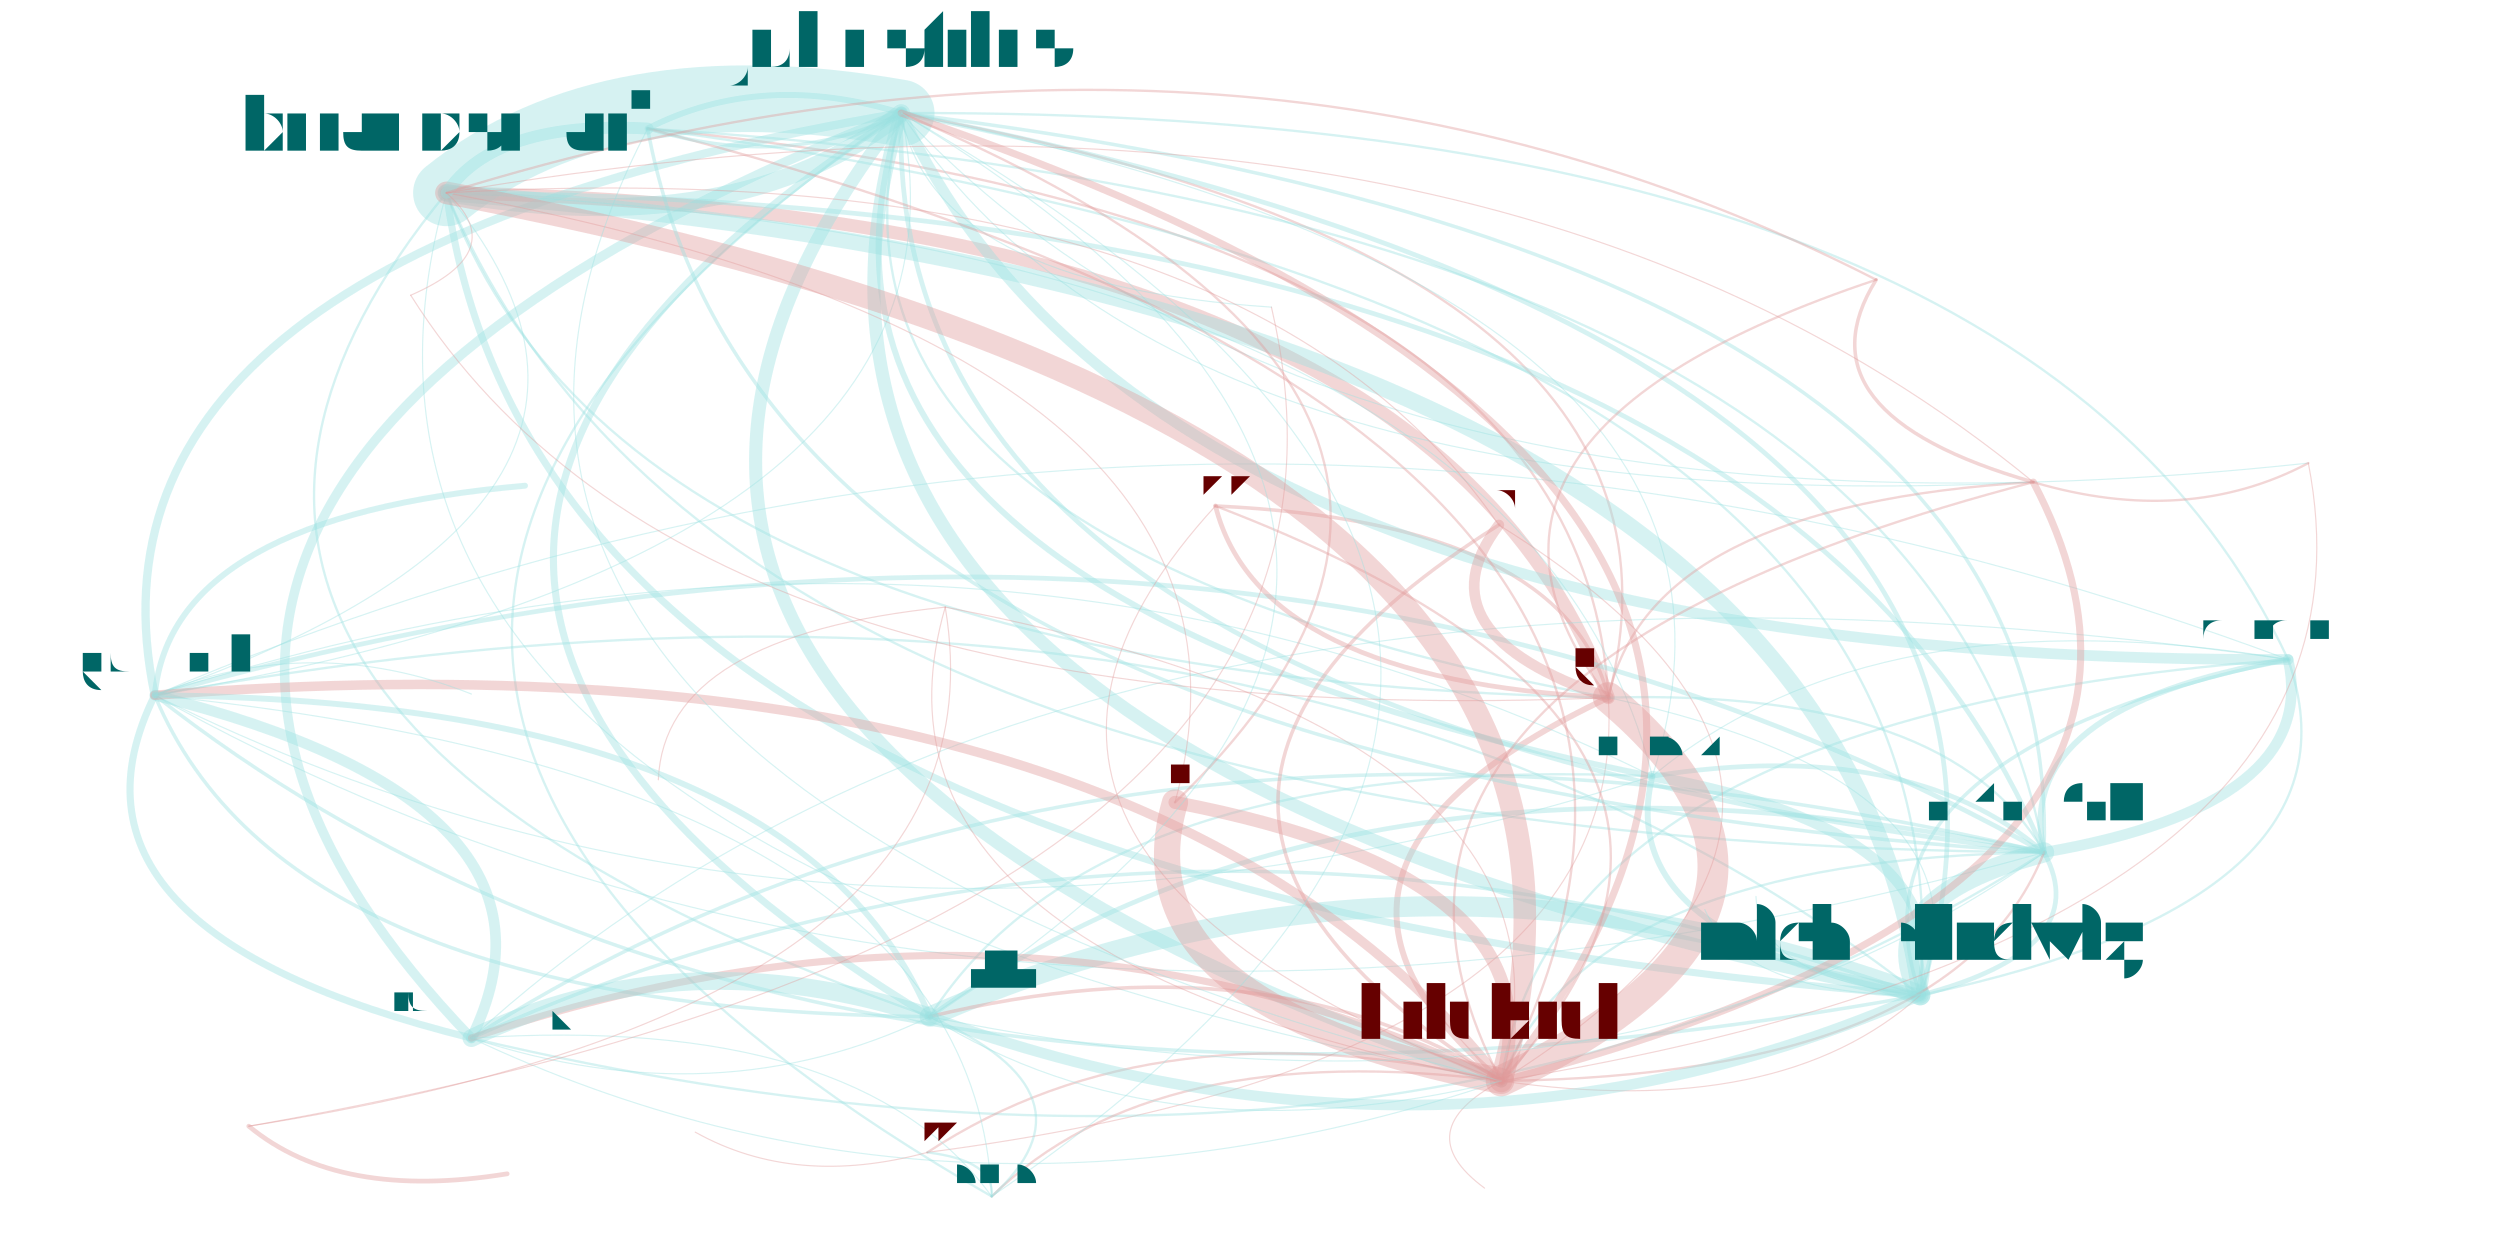
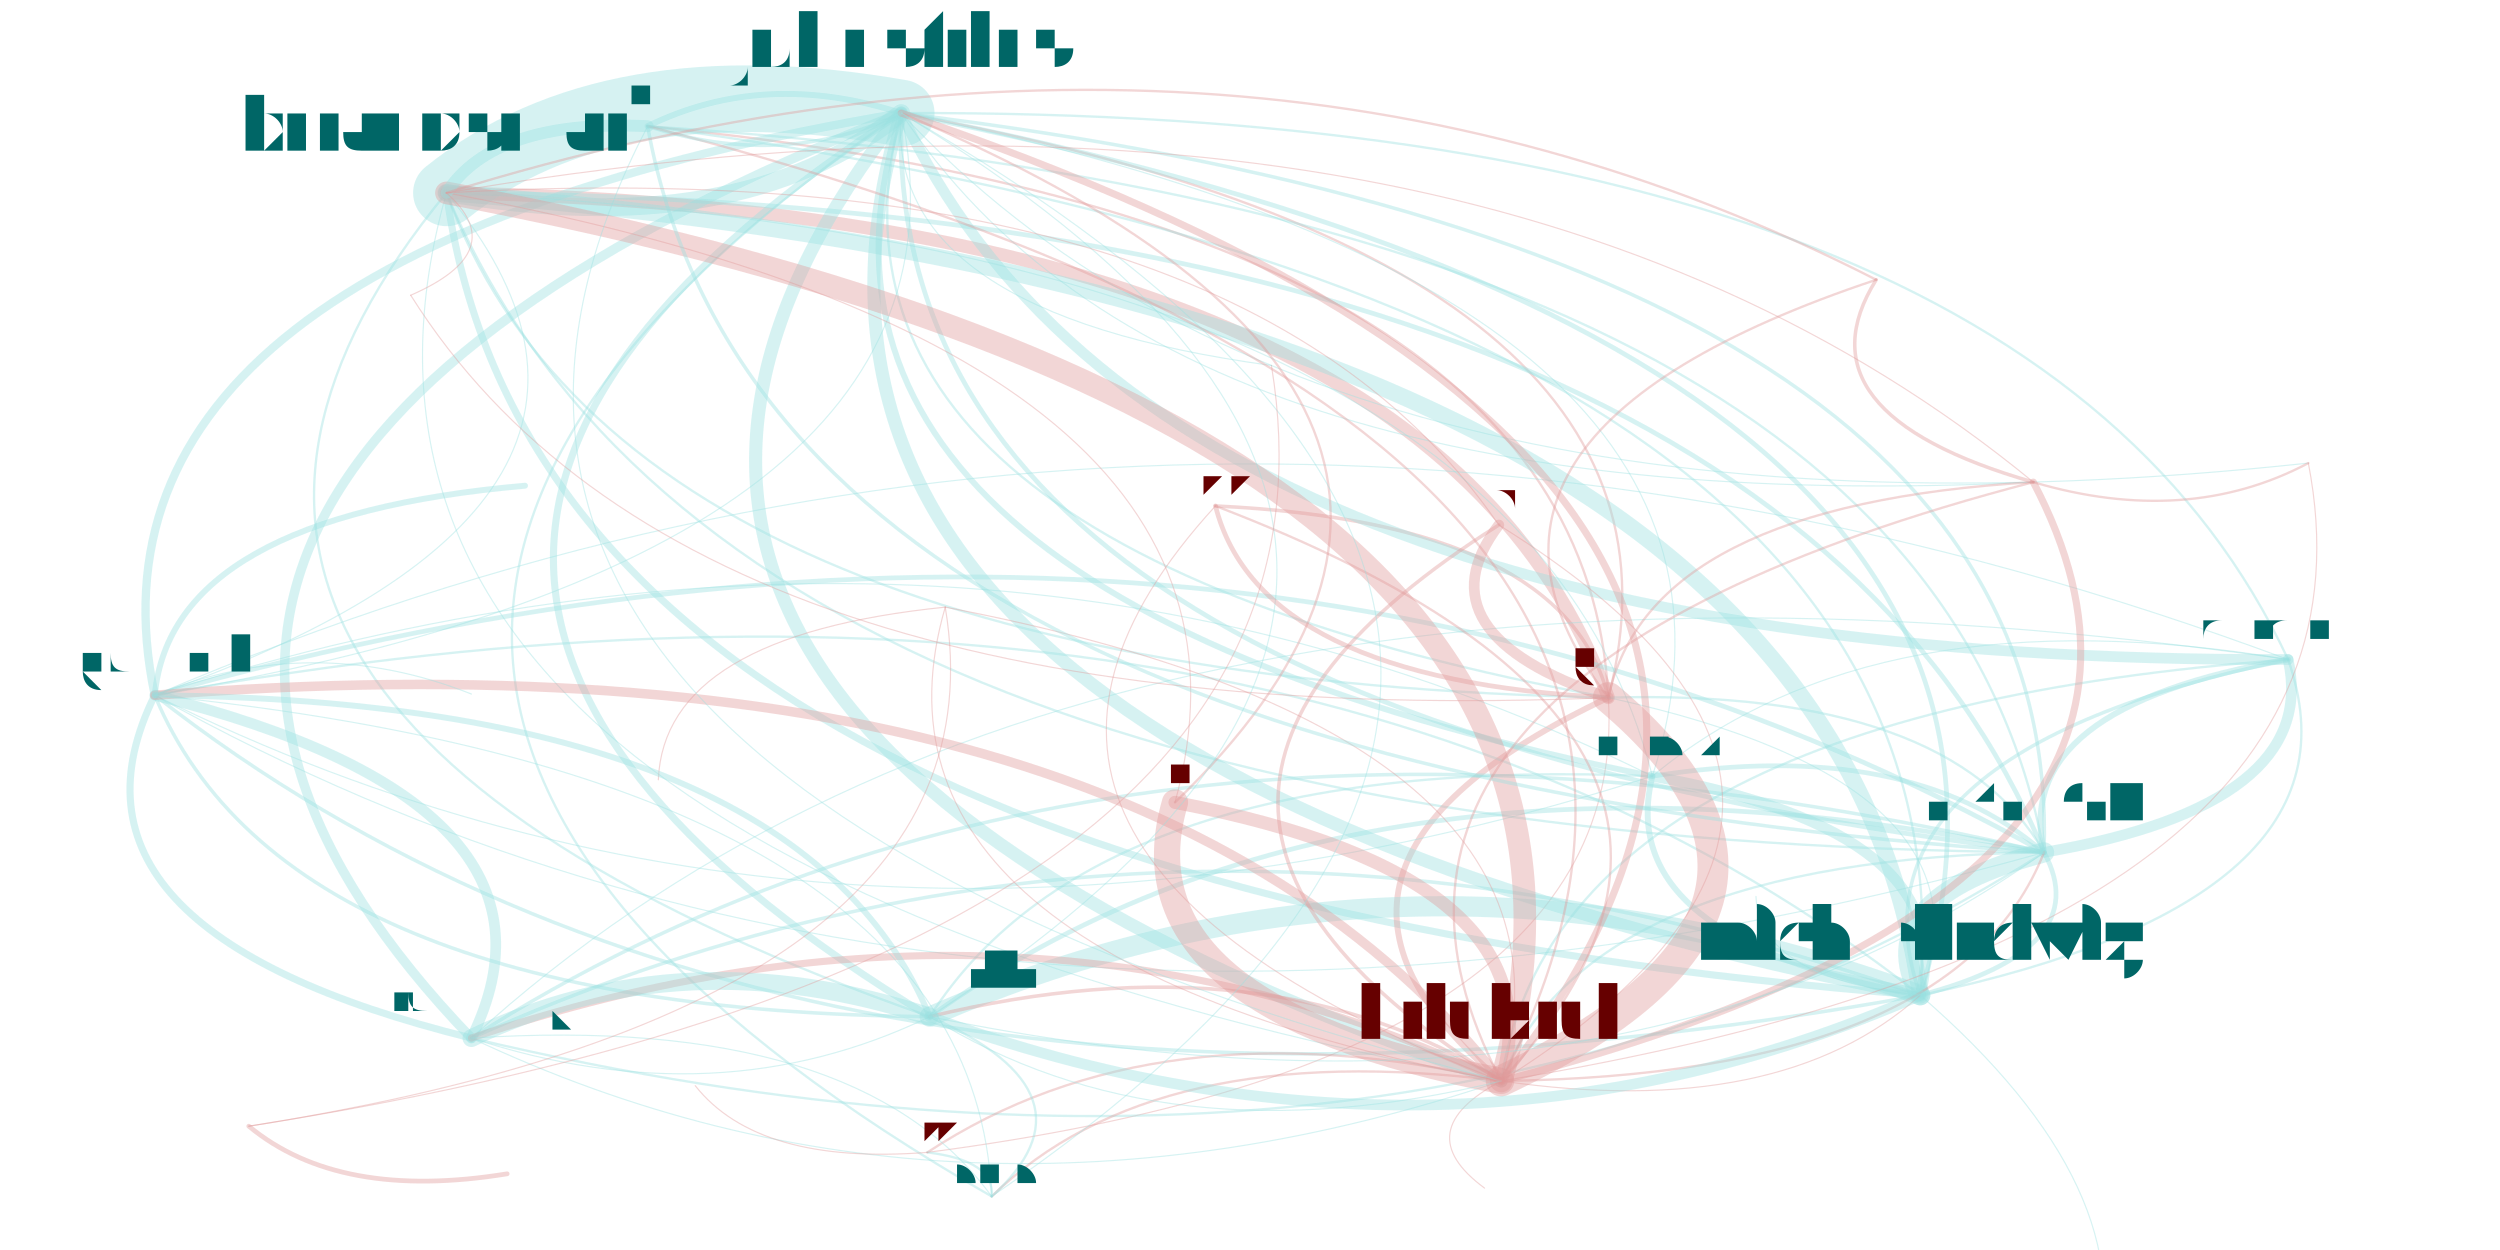
<svg xmlns="http://www.w3.org/2000/svg" width="4000" height="2000" viewBox="-0.025 -0.025 2.05 1.05">
  <style>
    path {
      fill: none;
      stroke-linecap: round;
      stroke-opacity: 0.4;
    }

    text {
      text-anchor: middle;
      alignment-baseline: hanging;
    }
  </style>
  <g opacity="0.4">
    <path d="M0.311 0.217 Q-0.060 0.663 0.729 0.943" stroke="hsl(0.0,100%,35%)" stroke-width="0" />
    <path d="M0.311 0.217 Q0.382 0.179 0.325 0.137" stroke="hsl(0.0,100%,35%)" stroke-width="0" />
    <path d="M0.311 0.217 Q0.531 0.587 1.301 0.561" stroke="hsl(0.0,100%,35%)" stroke-width="0" />
    <path d="M0.729 0.943 Q0.726 0.972 0.783 0.980" stroke="hsl(0.0,100%,35%)" stroke-width="0" />
    <path d="M0.729 0.943 Q1.172 0.459 0.325 0.137" stroke="hsl(0.0,100%,35%)" stroke-width="0" />
    <path d="M0.729 0.943 Q0.681 0.934 0.654 0.956" stroke="hsl(0.0,100%,35%)" stroke-width="0" />
    <path d="M0.729 0.943 Q1.320 0.866 1.301 0.561" stroke="hsl(0.0,100%,35%)" stroke-width="0.001" />
    <path d="M0.729 0.943 Q1.416 0.502 0.707 0.070" stroke="hsl(0.0,100%,35%)" stroke-width="0" />
    <path d="M0.729 0.943 Q0.711 0.621 0.080 0.559" stroke="hsl(0.0,100%,35%)" stroke-width="0" />
    <path d="M0.325 0.137 Q0.170 0.687 1.211 0.883" stroke="hsl(180.0,100%,35%)" stroke-width="0.001" />
    <path d="M0.325 0.137 Q0.569 0.180 0.707 0.070" stroke="hsl(180.0,100%,35%)" stroke-width="0.015" />
    <path d="M0.325 0.137 Q0.255 0.395 0.744 0.485" stroke="hsl(180.0,100%,35%)" stroke-width="0" />
-     <path d="M0.325 0.137 Q0.404 0.721 1.563 0.811" stroke="hsl(180.0,100%,35%)" stroke-width="0.006" />
+     <path d="M0.325 0.137 Q0.405 0.721 1.563 0.811" stroke="hsl(180.0,100%,35%)" stroke-width="0.006" />
    <path d="M0.325 0.137 Q0.473 0.544 1.301 0.561" stroke="hsl(180.0,100%,35%)" stroke-width="0.002" />
-     <path d="M0.325 0.137 Q0.452 0.144 0.494 0.083" stroke="hsl(180.0,100%,35%)" stroke-width="0" />
+     <path d="M0.325 0.137 Q0.454 0.143 0.494 0.081" stroke="hsl(180.0,100%,35%)" stroke-width="0" />
    <path d="M0.325 0.137 Q0.796 0.525 1.658 0.380" stroke="hsl(180.0,100%,35%)" stroke-width="0" />
    <path d="M0.325 0.137 Q-0.026 0.564 0.731 0.829" stroke="hsl(180.0,100%,35%)" stroke-width="0.002" />
    <path d="M0.325 0.137 Q-0.233 0.496 0.346 0.847" stroke="hsl(180.0,100%,35%)" stroke-width="0" />
    <path d="M0.325 0.137 Q0.552 0.682 1.667 0.691" stroke="hsl(180.0,100%,35%)" stroke-width="0.002" />
    <path d="M0.325 0.137 Q-0.166 0.612 0.654 0.956" stroke="hsl(180.0,100%,35%)" stroke-width="0" />
    <path d="M1.301 0.561 Q1.152 0.153 0.325 0.137" stroke="hsl(0.0,100%,35%)" stroke-width="0.011" />
-     <path d="M1.301 0.561 Q1.280 0.160 0.494 0.083" stroke="hsl(0.0,100%,35%)" stroke-width="0.002" />
+     <path d="M1.301 0.561 Q1.281 0.159 0.494 0.081" stroke="hsl(0.0,100%,35%)" stroke-width="0.002" />
    <path d="M1.301 0.561 Q1.380 0.699 1.667 0.691" stroke="hsl(0.0,100%,35%)" stroke-width="0" />
    <path d="M1.301 0.561 Q1.265 0.414 0.971 0.400" stroke="hsl(0.0,100%,35%)" stroke-width="0.003" />
    <path d="M1.301 0.561 Q1.371 0.470 1.209 0.416" stroke="hsl(0.0,100%,35%)" stroke-width="0" />
    <path d="M1.301 0.561 Q0.998 0.704 1.211 0.883" stroke="hsl(0.0,100%,35%)" stroke-width="0.005" />
    <path d="M1.301 0.561 Q1.397 0.196 0.707 0.070" stroke="hsl(0.0,100%,35%)" stroke-width="0.002" />
    <path d="M1.301 0.561 Q0.709 0.637 0.729 0.943" stroke="hsl(0.0,100%,35%)" stroke-width="0" />
    <path d="M1.301 0.561 Q0.662 0.629 0.654 0.956" stroke="hsl(0.0,100%,35%)" stroke-width="0" />
    <path d="M1.301 0.561 Q0.692 0.316 0.080 0.559" stroke="hsl(0.0,100%,35%)" stroke-width="0" />
    <path d="M1.301 0.561 Q1.624 0.542 1.658 0.380" stroke="hsl(0.0,100%,35%)" stroke-width="0" />
    <path d="M1.872 0.529 Q1.656 0.066 0.707 0.070" stroke="hsl(180.0,100%,35%)" stroke-width="0.002" />
    <path d="M1.872 0.529 Q1.492 0.608 1.563 0.811" stroke="hsl(180.0,100%,35%)" stroke-width="0.003" />
    <path d="M1.872 0.529 Q0.854 0.383 0.346 0.847" stroke="hsl(180.0,100%,35%)" stroke-width="0.001" />
    <path d="M1.872 0.529 Q0.951 0.186 0.080 0.559" stroke="hsl(180.0,100%,35%)" stroke-width="0.001" />
    <path d="M1.872 0.529 Q1.526 0.471 1.338 0.627" stroke="hsl(180.0,100%,35%)" stroke-width="0.001" />
    <path d="M1.872 0.529 Q1.639 0.569 1.667 0.691" stroke="hsl(180.0,100%,35%)" stroke-width="0.005" />
    <path d="M1.872 0.529 Q1.258 0.574 1.211 0.883" stroke="hsl(180.0,100%,35%)" stroke-width="0.002" />
    <path d="M1.872 0.529 Q1.412 0.023 0.325 0.137" stroke="hsl(180.0,100%,35%)" stroke-width="0" />
    <path d="M0.707 0.070 Q0.462 0.027 0.325 0.137" stroke="hsl(180.0,100%,35%)" stroke-width="0.056" />
-     <path d="M0.707 0.070 Q0.590 0.034 0.494 0.083" stroke="hsl(180.0,100%,35%)" stroke-width="0.005" />
+     <path d="M0.707 0.070 Q0.592 0.033 0.494 0.081" stroke="hsl(180.0,100%,35%)" stroke-width="0.005" />
    <path d="M0.707 0.070 Q0.111 0.454 0.731 0.829" stroke="hsl(180.0,100%,35%)" stroke-width="0.006" />
    <path d="M0.707 0.070 Q0.922 0.532 1.872 0.529" stroke="hsl(180.0,100%,35%)" stroke-width="0.009" />
    <path d="M0.707 0.070 Q0.611 0.434 1.301 0.561" stroke="hsl(180.0,100%,35%)" stroke-width="0.002" />
    <path d="M0.707 0.070 Q0.542 0.612 1.563 0.811" stroke="hsl(180.0,100%,35%)" stroke-width="0.011" />
    <path d="M0.707 0.070 Q0.934 0.415 1.658 0.380" stroke="hsl(180.0,100%,35%)" stroke-width="0.001" />
    <path d="M0.707 0.070 Q0.002 0.189 0.080 0.559" stroke="hsl(180.0,100%,35%)" stroke-width="0.007" />
    <path d="M0.707 0.070 Q0.690 0.573 1.667 0.691" stroke="hsl(180.0,100%,35%)" stroke-width="0.004" />
    <path d="M0.707 0.070 Q0.577 0.475 1.338 0.627" stroke="hsl(180.0,100%,35%)" stroke-width="0.005" />
    <path d="M0.707 0.070 Q-0.096 0.387 0.346 0.847" stroke="hsl(180.0,100%,35%)" stroke-width="0.008" />
    <path d="M0.707 0.070 Q1.063 0.453 1.889 0.364" stroke="hsl(180.0,100%,35%)" stroke-width="0.001" />
    <path d="M0.707 0.070 Q0.017 0.540 0.783 0.980" stroke="hsl(180.0,100%,35%)" stroke-width="0.002" />
    <path d="M0.707 0.070 Q0.157 0.309 0.503 0.630" stroke="hsl(180.0,100%,35%)" stroke-width="0" />
-     <path d="M0.707 0.070 Q0.308 0.578 1.211 0.883" stroke="hsl(180.0,100%,35%)" stroke-width="0.011" />
+     <path d="M0.707 0.070 Q0.308 0.577 1.211 0.883" stroke="hsl(180.0,100%,35%)" stroke-width="0.011" />
    <path d="M0.707 0.070 Q0.020 0.511 0.729 0.943" stroke="hsl(180.0,100%,35%)" stroke-width="0" />
    <path d="M0.707 0.070 Q0.615 0.135 0.721 0.194" stroke="hsl(180.0,100%,35%)" stroke-width="0" />
-     <path d="M0.707 0.070 Q0.181 0.379 0.669 0.703" stroke="hsl(180.0,100%,35%)" stroke-width="0" />
-     <path d="M0.707 0.070 Q0.732 0.214 1.018 0.233" stroke="hsl(180.0,100%,35%)" stroke-width="0.001" />
+     <path d="M0.707 0.070 Q0.202 0.366 0.669 0.678" stroke="hsl(180.0,100%,35%)" stroke-width="0" />
+     <path d="M0.707 0.070 Q0.693 0.238 1.018 0.282" stroke="hsl(180.0,100%,35%)" stroke-width="0.001" />
    <path d="M0.707 0.070 Q0.393 0.285 0.744 0.485" stroke="hsl(180.0,100%,35%)" stroke-width="0" />
    <path d="M1.563 0.811 Q1.023 0.388 0.080 0.559" stroke="hsl(180.0,100%,35%)" stroke-width="0.002" />
    <path d="M1.563 0.811 Q1.711 0.772 1.667 0.691" stroke="hsl(180.0,100%,35%)" stroke-width="0.004" />
    <path d="M1.563 0.811 Q1.132 0.653 0.731 0.829" stroke="hsl(180.0,100%,35%)" stroke-width="0.017" />
    <path d="M1.563 0.811 Q1.943 0.731 1.872 0.529" stroke="hsl(180.0,100%,35%)" stroke-width="0.002" />
    <path d="M1.563 0.811 Q1.483 0.226 0.325 0.137" stroke="hsl(180.0,100%,35%)" stroke-width="0.014" />
    <path d="M1.563 0.811 Q1.728 0.269 0.707 0.070" stroke="hsl(180.0,100%,35%)" stroke-width="0.004" />
    <path d="M1.563 0.811 Q1.598 0.674 1.338 0.627" stroke="hsl(180.0,100%,35%)" stroke-width="0.009" />
    <path d="M1.563 0.811 Q0.925 0.586 0.346 0.847" stroke="hsl(180.0,100%,35%)" stroke-width="0.003" />
-     <path d="M1.563 0.811 Q1.611 0.233 0.494 0.083" stroke="hsl(180.0,100%,35%)" stroke-width="0.002" />
+     <path d="M1.563 0.811 Q1.612 0.232 0.494 0.081" stroke="hsl(180.0,100%,35%)" stroke-width="0.002" />
    <path d="M1.563 0.811 Q1.329 0.777 1.211 0.883" stroke="hsl(180.0,100%,35%)" stroke-width="0" />
    <path d="M1.563 0.811 Q1.632 0.633 1.301 0.561" stroke="hsl(180.0,100%,35%)" stroke-width="0.001" />
    <path d="M0.346 0.847 Q0.443 0.650 0.080 0.559" stroke="hsl(180.0,100%,35%)" stroke-width="0.009" />
    <path d="M0.346 0.847 Q1.148 0.531 0.707 0.070" stroke="hsl(180.0,100%,35%)" stroke-width="0" />
    <path d="M0.346 0.847 Q0.750 1.038 1.211 0.883" stroke="hsl(180.0,100%,35%)" stroke-width="0.001" />
    <path d="M0.346 0.847 Q0.553 0.915 0.731 0.829" stroke="hsl(180.0,100%,35%)" stroke-width="0.001" />
    <path d="M0.346 0.847 Q1.131 1.033 1.667 0.691" stroke="hsl(180.0,100%,35%)" stroke-width="0.002" />
    <path d="M0.346 0.847 Q0.904 0.488 0.325 0.137" stroke="hsl(180.0,100%,35%)" stroke-width="0" />
    <path d="M0.346 0.847 Q1.018 0.936 1.338 0.627" stroke="hsl(180.0,100%,35%)" stroke-width="0" />
    <path d="M0.346 0.847 Q0.458 1.001 0.783 0.980" stroke="hsl(180.0,100%,35%)" stroke-width="0" />
-     <path d="M0.346 0.847 Q0.984 1.073 1.563 0.811" stroke="hsl(180.0,100%,35%)" stroke-width="0" />
+     <path d="M0.346 0.847 Q0.984 1.072 1.563 0.811" stroke="hsl(180.0,100%,35%)" stroke-width="0" />
    <path d="M0.080 0.559 Q0.785 0.440 0.707 0.070" stroke="hsl(180.0,100%,35%)" stroke-width="0.001" />
    <path d="M0.080 0.559 Q-0.018 0.757 0.346 0.847" stroke="hsl(180.0,100%,35%)" stroke-width="0.006" />
    <path d="M0.080 0.559 Q0.540 0.397 0.325 0.137" stroke="hsl(180.0,100%,35%)" stroke-width="0.001" />
    <path d="M0.080 0.559 Q0.620 0.982 1.563 0.811" stroke="hsl(180.0,100%,35%)" stroke-width="0.003" />
    <path d="M0.080 0.559 Q0.655 0.845 1.338 0.627" stroke="hsl(180.0,100%,35%)" stroke-width="0.001" />
    <path d="M0.080 0.559 Q0.095 0.910 0.783 0.980" stroke="hsl(180.0,100%,35%)" stroke-width="0" />
    <path d="M0.080 0.559 Q0.768 0.943 1.667 0.691" stroke="hsl(180.0,100%,35%)" stroke-width="0.001" />
    <path d="M0.080 0.559 Q0.190 0.824 0.731 0.829" stroke="hsl(180.0,100%,35%)" stroke-width="0.003" />
    <path d="M0.080 0.559 Q0.386 0.948 1.211 0.883" stroke="hsl(180.0,100%,35%)" stroke-width="0" />
    <path d="M0.080 0.559 Q0.050 0.872 0.654 0.956" stroke="hsl(180.0,100%,35%)" stroke-width="0" />
    <path d="M1.338 0.627 Q1.304 0.764 1.563 0.811" stroke="hsl(180.0,100%,35%)" stroke-width="0.005" />
    <path d="M1.338 0.627 Q0.763 0.342 0.080 0.559" stroke="hsl(180.0,100%,35%)" stroke-width="0.001" />
    <path d="M1.338 0.627 Q1.224 0.179 0.325 0.137" stroke="hsl(180.0,100%,35%)" stroke-width="0.001" />
    <path d="M1.338 0.627 Q1.468 0.222 0.707 0.070" stroke="hsl(180.0,100%,35%)" stroke-width="0.001" />
    <path d="M1.338 0.627 Q1.451 0.725 1.667 0.691" stroke="hsl(180.0,100%,35%)" stroke-width="0" />
    <path d="M1.338 0.627 Q0.873 0.607 0.731 0.829" stroke="hsl(180.0,100%,35%)" stroke-width="0.002" />
    <path d="M1.667 0.691 Q1.519 0.730 1.563 0.811" stroke="hsl(180.0,100%,35%)" stroke-width="0.017" />
    <path d="M1.667 0.691 Q1.899 0.651 1.872 0.529" stroke="hsl(180.0,100%,35%)" stroke-width="0.009" />
    <path d="M1.667 0.691 Q0.979 0.308 0.080 0.559" stroke="hsl(180.0,100%,35%)" stroke-width="0.004" />
    <path d="M1.667 0.691 Q1.439 0.145 0.325 0.137" stroke="hsl(180.0,100%,35%)" stroke-width="0.004" />
    <path d="M1.667 0.691 Q1.552 0.407 0.971 0.400" stroke="hsl(180.0,100%,35%)" stroke-width="0" />
    <path d="M1.667 0.691 Q1.588 0.553 1.301 0.561" stroke="hsl(180.0,100%,35%)" stroke-width="0.002" />
    <path d="M1.667 0.691 Q1.684 0.189 0.707 0.070" stroke="hsl(180.0,100%,35%)" stroke-width="0.003" />
-     <path d="M1.667 0.691 Q1.567 0.152 0.494 0.083" stroke="hsl(180.0,100%,35%)" stroke-width="0.002" />
+     <path d="M1.667 0.691 Q1.568 0.152 0.494 0.081" stroke="hsl(180.0,100%,35%)" stroke-width="0.002" />
    <path d="M1.667 0.691 Q1.088 0.573 0.731 0.829" stroke="hsl(180.0,100%,35%)" stroke-width="0.004" />
    <path d="M1.667 0.691 Q1.554 0.593 1.338 0.627" stroke="hsl(180.0,100%,35%)" stroke-width="0.004" />
    <path d="M1.667 0.691 Q0.997 0.629 0.729 0.943" stroke="hsl(180.0,100%,35%)" stroke-width="0" />
    <path d="M1.667 0.691 Q0.881 0.505 0.346 0.847" stroke="hsl(180.0,100%,35%)" stroke-width="0.003" />
    <path d="M1.667 0.691 Q1.285 0.696 1.211 0.883" stroke="hsl(180.0,100%,35%)" stroke-width="0.002" />
    <path d="M1.211 0.883 Q0.920 0.846 0.783 0.980" stroke="hsl(0.0,100%,35%)" stroke-width="0.002" />
    <path d="M1.211 0.883 Q1.514 0.740 1.301 0.561" stroke="hsl(0.0,100%,35%)" stroke-width="0.026" />
    <path d="M1.211 0.883 Q1.837 0.721 1.658 0.380" stroke="hsl(0.0,100%,35%)" stroke-width="0.006" />
    <path d="M1.211 0.883 Q1.262 0.711 0.937 0.649" stroke="hsl(0.0,100%,35%)" stroke-width="0.011" />
    <path d="M1.211 0.883 Q1.014 0.760 0.731 0.829" stroke="hsl(0.0,100%,35%)" stroke-width="0.003" />
    <path d="M1.211 0.883 Q0.922 0.816 0.729 0.943" stroke="hsl(0.0,100%,35%)" stroke-width="0.002" />
    <path d="M1.211 0.883 Q1.365 0.333 0.325 0.137" stroke="hsl(0.0,100%,35%)" stroke-width="0.019" />
    <path d="M1.211 0.883 Q0.905 0.495 0.080 0.559" stroke="hsl(0.0,100%,35%)" stroke-width="0.008" />
-     <path d="M1.211 0.883 Q1.493 0.340 0.494 0.083" stroke="hsl(0.0,100%,35%)" stroke-width="0.002" />
+     <path d="M1.211 0.883 Q1.494 0.339 0.494 0.081" stroke="hsl(0.0,100%,35%)" stroke-width="0.002" />
    <path d="M1.211 0.883 Q0.807 0.692 0.346 0.847" stroke="hsl(0.0,100%,35%)" stroke-width="0.006" />
    <path d="M1.211 0.883 Q1.610 0.376 0.707 0.070" stroke="hsl(0.0,100%,35%)" stroke-width="0.006" />
    <path d="M1.211 0.883 Q1.593 0.878 1.667 0.691" stroke="hsl(0.0,100%,35%)" stroke-width="0.002" />
    <path d="M1.211 0.883 Q1.478 0.594 0.971 0.400" stroke="hsl(0.0,100%,35%)" stroke-width="0.002" />
-     <path d="M1.211 0.883 Q1.084 0.685 0.669 0.703" stroke="hsl(0.0,100%,35%)" stroke-width="0" />
+     <path d="M1.211 0.883 Q1.105 0.672 0.669 0.678" stroke="hsl(0.0,100%,35%)" stroke-width="0" />
    <path d="M1.211 0.883 Q1.296 0.591 0.744 0.485" stroke="hsl(0.0,100%,35%)" stroke-width="0.001" />
    <path d="M1.211 0.883 Q1.966 0.759 1.889 0.364" stroke="hsl(0.0,100%,35%)" stroke-width="0.001" />
    <path d="M1.211 0.883 Q1.584 0.649 1.209 0.416" stroke="hsl(0.0,100%,35%)" stroke-width="0.001" />
    <path d="M1.211 0.883 Q1.132 0.925 1.197 0.973" stroke="hsl(0.0,100%,35%)" stroke-width="0.001" />
-     <path d="M1.211 0.883 Q1.635 0.519 1.018 0.233" stroke="hsl(0.0,100%,35%)" stroke-width="0" />
+     <path d="M1.211 0.883 Q1.595 0.544 1.018 0.282" stroke="hsl(0.0,100%,35%)" stroke-width="0" />
    <path d="M1.211 0.883 Q1.445 0.917 1.563 0.811" stroke="hsl(0.0,100%,35%)" stroke-width="0.001" />
    <path d="M1.211 0.883 Q1.825 0.838 1.872 0.529" stroke="hsl(0.0,100%,35%)" stroke-width="0" />
    <path d="M0.744 0.485 Q0.508 0.509 0.503 0.630" stroke="hsl(0.0,100%,35%)" stroke-width="0.001" />
    <path d="M0.744 0.485 Q0.710 0.606 0.937 0.649" stroke="hsl(0.0,100%,35%)" stroke-width="0" />
    <path d="M0.744 0.485 Q1.041 0.773 1.667 0.691" stroke="hsl(0.0,100%,35%)" stroke-width="0" />
    <path d="M0.744 0.485 Q0.659 0.778 1.211 0.883" stroke="hsl(0.0,100%,35%)" stroke-width="0.001" />
    <path d="M0.503 0.630 Q0.457 0.775 0.731 0.829" stroke="hsl(0.0,100%,35%)" stroke-width="0" />
    <path d="M0.503 0.630 Q0.654 0.898 1.211 0.883" stroke="hsl(0.0,100%,35%)" stroke-width="0" />
-     <path d="M0.503 0.630 Q0.527 0.700 0.669 0.703" stroke="hsl(0.0,100%,35%)" stroke-width="0" />
+     <path d="M0.503 0.630 Q0.548 0.687 0.669 0.678" stroke="hsl(0.0,100%,35%)" stroke-width="0" />
    <path d="M0.937 0.649 Q0.887 0.821 1.211 0.883" stroke="hsl(0.0,100%,35%)" stroke-width="0.022" />
    <path d="M0.937 0.649 Q1.285 0.313 0.707 0.070" stroke="hsl(0.0,100%,35%)" stroke-width="0.002" />
    <path d="M0.937 0.649 Q0.971 0.529 0.744 0.485" stroke="hsl(0.0,100%,35%)" stroke-width="0" />
    <path d="M0.937 0.649 Q1.268 0.816 1.667 0.691" stroke="hsl(0.0,100%,35%)" stroke-width="0" />
    <path d="M0.937 0.649 Q1.041 0.270 0.325 0.137" stroke="hsl(0.0,100%,35%)" stroke-width="0.001" />
    <path d="M0.937 0.649 Q1.190 0.678 1.301 0.561" stroke="hsl(0.0,100%,35%)" stroke-width="0" />
-     <path d="M0.494 0.083 Q0.366 0.076 0.325 0.137" stroke="hsl(180.0,100%,35%)" stroke-width="0.01" />
-     <path d="M0.494 0.083 Q0.611 0.119 0.707 0.070" stroke="hsl(180.0,100%,35%)" stroke-width="0.003" />
-     <path d="M0.494 0.083 Q0.594 0.622 1.667 0.691" stroke="hsl(180.0,100%,35%)" stroke-width="0.003" />
-     <path d="M0.494 0.083 Q0.212 0.626 1.211 0.883" stroke="hsl(180.0,100%,35%)" stroke-width="0.001" />
-     <path d="M0.494 0.083 Q0.515 0.483 1.301 0.561" stroke="hsl(180.0,100%,35%)" stroke-width="0" />
-     <path d="M0.494 0.083 Q0.015 0.503 0.731 0.829" stroke="hsl(180.0,100%,35%)" stroke-width="0" />
+     <path d="M0.494 0.081 Q0.365 0.075 0.325 0.137" stroke="hsl(180.0,100%,35%)" stroke-width="0.01" />
+     <path d="M0.494 0.081 Q0.609 0.118 0.707 0.070" stroke="hsl(180.0,100%,35%)" stroke-width="0.003" />
+     <path d="M0.494 0.081 Q0.592 0.621 1.667 0.691" stroke="hsl(180.0,100%,35%)" stroke-width="0.003" />
+     <path d="M0.494 0.081 Q0.211 0.626 1.211 0.883" stroke="hsl(180.0,100%,35%)" stroke-width="0.001" />
+     <path d="M0.494 0.081 Q0.514 0.482 1.301 0.561" stroke="hsl(180.0,100%,35%)" stroke-width="0" />
+     <path d="M0.494 0.081 Q0.014 0.502 0.731 0.829" stroke="hsl(180.0,100%,35%)" stroke-width="0" />
    <path d="M1.658 0.380 Q0.476 0.351 0.159 0.921" stroke="hsl(0.0,100%,35%)" stroke-width="0" />
    <path d="M1.658 0.380 Q1.335 0.399 1.301 0.561" stroke="hsl(0.0,100%,35%)" stroke-width="0.002" />
    <path d="M1.658 0.380 Q1.032 0.543 1.211 0.883" stroke="hsl(0.0,100%,35%)" stroke-width="0.002" />
    <path d="M1.658 0.380 Q1.431 0.035 0.707 0.070" stroke="hsl(0.0,100%,35%)" stroke-width="0" />
    <path d="M1.658 0.380 Q1.787 0.418 1.889 0.364" stroke="hsl(0.0,100%,35%)" stroke-width="0.002" />
    <path d="M1.658 0.380 Q1.186 -0.008 0.325 0.137" stroke="hsl(0.0,100%,35%)" stroke-width="0.001" />
    <path d="M1.658 0.380 Q0.835 0.419 0.731 0.829" stroke="hsl(0.0,100%,35%)" stroke-width="0" />
    <path d="M1.658 0.380 Q1.552 0.338 1.447 0.381" stroke="hsl(0.0,100%,35%)" stroke-width="0" />
    <path d="M0.731 0.829 Q1.162 0.986 1.563 0.811" stroke="hsl(180.0,100%,35%)" stroke-width="0.009" />
    <path d="M0.731 0.829 Q0.621 0.564 0.080 0.559" stroke="hsl(180.0,100%,35%)" stroke-width="0.005" />
    <path d="M0.731 0.829 Q0.524 0.761 0.346 0.847" stroke="hsl(180.0,100%,35%)" stroke-width="0.015" />
    <path d="M0.731 0.829 Q0.928 0.952 1.211 0.883" stroke="hsl(180.0,100%,35%)" stroke-width="0.001" />
    <path d="M0.731 0.829 Q1.082 0.402 0.325 0.137" stroke="hsl(180.0,100%,35%)" stroke-width="0" />
    <path d="M0.731 0.829 Q1.309 0.947 1.667 0.691" stroke="hsl(180.0,100%,35%)" stroke-width="0.001" />
    <path d="M0.731 0.829 Q1.326 0.445 0.707 0.070" stroke="hsl(180.0,100%,35%)" stroke-width="0.001" />
    <path d="M0.391 0.383 Q0.094 0.409 0.080 0.559" stroke="hsl(180.0,100%,35%)" stroke-width="0.005" />
    <path d="M0.391 0.383 Q0.204 0.674 0.731 0.829" stroke="hsl(180.0,100%,35%)" stroke-width="0" />
    <path d="M0.391 0.383 Q0.669 0.694 1.338 0.627" stroke="hsl(180.0,100%,35%)" stroke-width="0" />
    <path d="M0.391 0.383 Q0.799 0.290 0.707 0.070" stroke="hsl(180.0,100%,35%)" stroke-width="0" />
    <path d="M0.391 0.383 Q0.782 0.792 1.667 0.691" stroke="hsl(180.0,100%,35%)" stroke-width="0" />
    <path d="M0.971 0.400 Q1.008 0.546 1.301 0.561" stroke="hsl(0.0,100%,35%)" stroke-width="0.004" />
    <path d="M0.971 0.400 Q0.705 0.690 1.211 0.883" stroke="hsl(0.0,100%,35%)" stroke-width="0.001" />
    <path d="M0.971 0.400 Q0.859 0.139 0.325 0.137" stroke="hsl(0.0,100%,35%)" stroke-width="0" />
    <path d="M0.971 0.400 Q1.330 0.528 1.658 0.380" stroke="hsl(0.0,100%,35%)" stroke-width="0" />
    <path d="M0.971 0.400 Q1.077 0.456 1.209 0.416" stroke="hsl(0.0,100%,35%)" stroke-width="0" />
    <path d="M1.209 0.416 Q1.140 0.507 1.301 0.561" stroke="hsl(0.0,100%,35%)" stroke-width="0.009" />
    <path d="M1.209 0.416 Q1.103 0.361 0.971 0.400" stroke="hsl(0.0,100%,35%)" stroke-width="0" />
    <path d="M1.209 0.416 Q0.837 0.650 1.211 0.883" stroke="hsl(0.0,100%,35%)" stroke-width="0.003" />
    <path d="M1.209 0.416 Q0.991 0.099 0.325 0.137" stroke="hsl(0.0,100%,35%)" stroke-width="0.001" />
    <path d="M1.209 0.416 Q0.530 0.262 0.080 0.559" stroke="hsl(0.0,100%,35%)" stroke-width="0" />
    <path d="M1.209 0.416 Q0.548 0.583 0.729 0.943" stroke="hsl(0.0,100%,35%)" stroke-width="0" />
    <path d="M0.783 0.980 Q0.768 0.629 0.080 0.559" stroke="hsl(180.0,100%,35%)" stroke-width="0.001" />
    <path d="M0.783 0.980 Q1.075 1.017 1.211 0.883" stroke="hsl(180.0,100%,35%)" stroke-width="0" />
    <path d="M0.783 0.980 Q1.473 0.510 0.707 0.070" stroke="hsl(180.0,100%,35%)" stroke-width="0.001" />
    <path d="M0.783 0.980 Q0.786 0.950 0.729 0.943" stroke="hsl(180.0,100%,35%)" stroke-width="0.002" />
    <path d="M0.783 0.980 Q0.878 0.894 0.731 0.829" stroke="hsl(180.0,100%,35%)" stroke-width="0.002" />
    <path d="M0.783 0.980 Q0.671 0.826 0.346 0.847" stroke="hsl(180.0,100%,35%)" stroke-width="0.001" />
    <path d="M0.159 0.921 Q0.800 0.820 0.744 0.485" stroke="hsl(0.0,100%,35%)" stroke-width="0.001" />
    <path d="M0.159 0.921 Q0.235 0.984 0.376 0.961" stroke="hsl(0.0,100%,35%)" stroke-width="0.004" />
    <path d="M0.159 0.921 Q0.715 1.113 1.211 0.883" stroke="hsl(0.0,100%,35%)" stroke-width="0" />
-     <path d="M0.159 0.921 Q1.139 0.749 1.018 0.233" stroke="hsl(0.0,100%,35%)" stroke-width="0.001" />
+     <path d="M0.159 0.921 Q1.099 0.773 1.018 0.282" stroke="hsl(0.0,100%,35%)" stroke-width="0.001" />
    <path d="M0.346 0.558 Q0.212 0.505 0.080 0.559" stroke="hsl(180.0,100%,35%)" stroke-width="0.001" />
    <path d="M0.346 0.558 Q0.787 0.791 1.338 0.627" stroke="hsl(180.0,100%,35%)" stroke-width="0" />
    <path d="M0.346 0.558 Q0.753 0.928 1.563 0.811" stroke="hsl(180.0,100%,35%)" stroke-width="0" />
    <path d="M0.295 0.223 Q0.380 0.186 0.325 0.137" stroke="hsl(0.0,100%,35%)" stroke-width="0.001" />
    <path d="M0.295 0.223 Q0.851 0.574 1.658 0.380" stroke="hsl(0.0,100%,35%)" stroke-width="0" />
    <path d="M0.295 0.223 Q0.528 0.593 1.301 0.561" stroke="hsl(0.0,100%,35%)" stroke-width="0.001" />
-     <path d="M1.382 0.739 Q1.335 0.226 0.325 0.137" stroke="hsl(180.0,100%,35%)" stroke-width="0" />
-     <path d="M1.382 0.739 Q1.415 0.811 1.563 0.811" stroke="hsl(180.0,100%,35%)" stroke-width="0.001" />
-     <path d="M1.382 0.739 Q0.875 0.389 0.080 0.559" stroke="hsl(180.0,100%,35%)" stroke-width="0" />
+     <path d="M1.382 1.401 Q1.865 0.557 0.325 0.137" stroke="hsl(180.0,100%,35%)" stroke-width="0" />
+     <path d="M1.382 1.401 Q1.945 1.142 1.563 0.811" stroke="hsl(180.0,100%,35%)" stroke-width="0.001" />
+     <path d="M1.382 1.401 Q1.404 0.719 0.080 0.559" stroke="hsl(180.0,100%,35%)" stroke-width="0" />
    <path d="M1.526 0.210 Q1.456 0.322 1.658 0.380" stroke="hsl(0.0,100%,35%)" stroke-width="0.003" />
    <path d="M1.526 0.210 Q1.133 0.341 1.301 0.561" stroke="hsl(0.0,100%,35%)" stroke-width="0.002" />
    <path d="M1.526 0.210 Q0.984 -0.067 0.325 0.137" stroke="hsl(0.0,100%,35%)" stroke-width="0.002" />
-     <path d="M0.534 0.926 Q0.618 0.973 0.729 0.943" stroke="hsl(0.0,100%,35%)" stroke-width="0.001" />
-     <path d="M0.534 0.926 Q1.061 0.489 0.325 0.137" stroke="hsl(0.0,100%,35%)" stroke-width="0" />
-     <path d="M0.534 0.926 Q1.188 0.496 0.494 0.083" stroke="hsl(0.0,100%,35%)" stroke-width="0" />
+     <path d="M0.534 0.887 Q0.587 0.954 0.729 0.943" stroke="hsl(0.0,100%,35%)" stroke-width="0.001" />
+     <path d="M0.534 0.887 Q1.029 0.470 0.325 0.137" stroke="hsl(0.0,100%,35%)" stroke-width="0" />
+     <path d="M0.534 0.887 Q1.159 0.476 0.494 0.081" stroke="hsl(0.0,100%,35%)" stroke-width="0" />
    <path d="M1.425 0.728 Q1.428 0.797 1.563 0.811" stroke="hsl(180.0,100%,35%)" stroke-width="0.001" />
    <path d="M1.425 0.728 Q0.888 0.375 0.080 0.559" stroke="hsl(180.0,100%,35%)" stroke-width="0" />
    <path d="M1.425 0.728 Q0.998 0.640 0.731 0.829" stroke="hsl(180.0,100%,35%)" stroke-width="0" />
  </g>
  <text x="0.311" y="0.214" font-size="0.006" fill="hsl(0.0,100%,20%)">aperez</text>
  <text x="0.729" y="0.934" font-size="0.018" fill="hsl(0.0,100%,20%)">scroggo</text>
  <text x="0.325" y="0.101" font-size="0.072" fill="hsl(180.0,100%,20%)">brianosman</text>
  <text x="1.301" y="0.536" font-size="0.05" fill="hsl(0.0,100%,20%)">bungeman</text>
  <text x="1.872" y="0.511" font-size="0.035" fill="hsl(180.0,100%,20%)">armansito</text>
  <text x="0.707" y="0.032" font-size="0.075" fill="hsl(180.0,100%,20%)">johnstiles</text>
  <text x="1.563" y="0.780" font-size="0.062" fill="hsl(180.0,100%,20%)">michaelludwig</text>
  <text x="0.346" y="0.826" font-size="0.044" fill="hsl(180.0,100%,20%)">nicolettep</text>
  <text x="0.080" y="0.536" font-size="0.046" fill="hsl(180.0,100%,20%)">egdaniel</text>
  <text x="1.338" y="0.611" font-size="0.032" fill="hsl(180.0,100%,20%)">jamesgk</text>
  <text x="1.667" y="0.665" font-size="0.051" fill="hsl(180.0,100%,20%)">jvanverth</text>
  <text x="1.211" y="0.848" font-size="0.071" fill="hsl(0.0,100%,20%)">kjlubick</text>
  <text x="0.744" y="0.479" font-size="0.014" fill="hsl(0.0,100%,20%)">borenet</text>
  <text x="0.503" y="0.625" font-size="0.01" fill="hsl(0.0,100%,20%)">rmistry</text>
  <text x="0.937" y="0.632" font-size="0.035" fill="hsl(0.0,100%,20%)">lovisolo</text>
-   <text x="0.494" y="0.067" font-size="0.032" fill="hsl(180.0,100%,20%)">herb</text>
+   <text x="0.494" y="0.065" font-size="0.032" fill="hsl(180.0,100%,20%)">herb</text>
  <text x="1.658" y="0.367" font-size="0.027" fill="hsl(0.0,100%,20%)">fmalita</text>
  <text x="0.731" y="0.804" font-size="0.049" fill="hsl(180.0,100%,20%)">robertphillips</text>
  <text x="0.654" y="0.952" font-size="0.007" fill="hsl(0.0,100%,20%)">jreck</text>
  <text x="0.391" y="0.375" font-size="0.015" fill="hsl(180.0,100%,20%)">briansalomon</text>
  <text x="0.971" y="0.390" font-size="0.019" fill="hsl(0.0,100%,20%)">jlavrova</text>
  <text x="1.209" y="0.405" font-size="0.023" fill="hsl(0.0,100%,20%)">drott</text>
  <text x="0.783" y="0.970" font-size="0.02" fill="hsl(180.0,100%,20%)">nscobie</text>
  <text x="0.159" y="0.914" font-size="0.015" fill="hsl(0.0,100%,20%)">sharaks</text>
  <text x="1.889" y="0.358" font-size="0.012" fill="hsl(0.0,100%,20%)">jmbetancourt</text>
  <text x="1.447" y="0.379" font-size="0.004" fill="hsl(0.0,100%,20%)">bwils</text>
  <text x="0.346" y="0.554" font-size="0.008" fill="hsl(180.0,100%,20%)">hitawala</text>
  <text x="0.721" y="0.192" font-size="0.004" fill="hsl(180.0,100%,20%)">djsollen</text>
-   <text x="0.669" y="0.700" font-size="0.006" fill="hsl(0.0,100%,20%)">jcgregorio</text>
-   <text x="1.018" y="0.228" font-size="0.009" fill="hsl(180.0,100%,20%)">cmumford</text>
+   <text x="0.669" y="0.675" font-size="0.006" fill="hsl(0.0,100%,20%)">jcgregorio</text>
+   <text x="1.018" y="0.278" font-size="0.009" fill="hsl(180.0,100%,20%)">cmumford</text>
  <text x="1.197" y="0.971" font-size="0.005" fill="hsl(0.0,100%,20%)">tdenniston</text>
  <text x="0.295" y="0.219" font-size="0.009" fill="hsl(0.0,100%,20%)">kschmi</text>
-   <text x="1.382" y="0.735" font-size="0.007" fill="hsl(180.0,100%,20%)">lokokung</text>
+   <text x="1.382" y="1.397" font-size="0.007" fill="hsl(180.0,100%,20%)">lokokung</text>
  <text x="1.526" y="0.203" font-size="0.015" fill="hsl(0.0,100%,20%)">mike</text>
-   <text x="0.534" y="0.922" font-size="0.007" fill="hsl(0.0,100%,20%)">nigeltao</text>
+   <text x="0.534" y="0.883" font-size="0.007" fill="hsl(0.0,100%,20%)">nigeltao</text>
  <text x="1.425" y="0.724" font-size="0.008" fill="hsl(180.0,100%,20%)">penghuang</text>
  <text x="0.376" y="0.955" font-size="0.012" fill="hsl(0.0,100%,20%)">hcm</text>
</svg>
